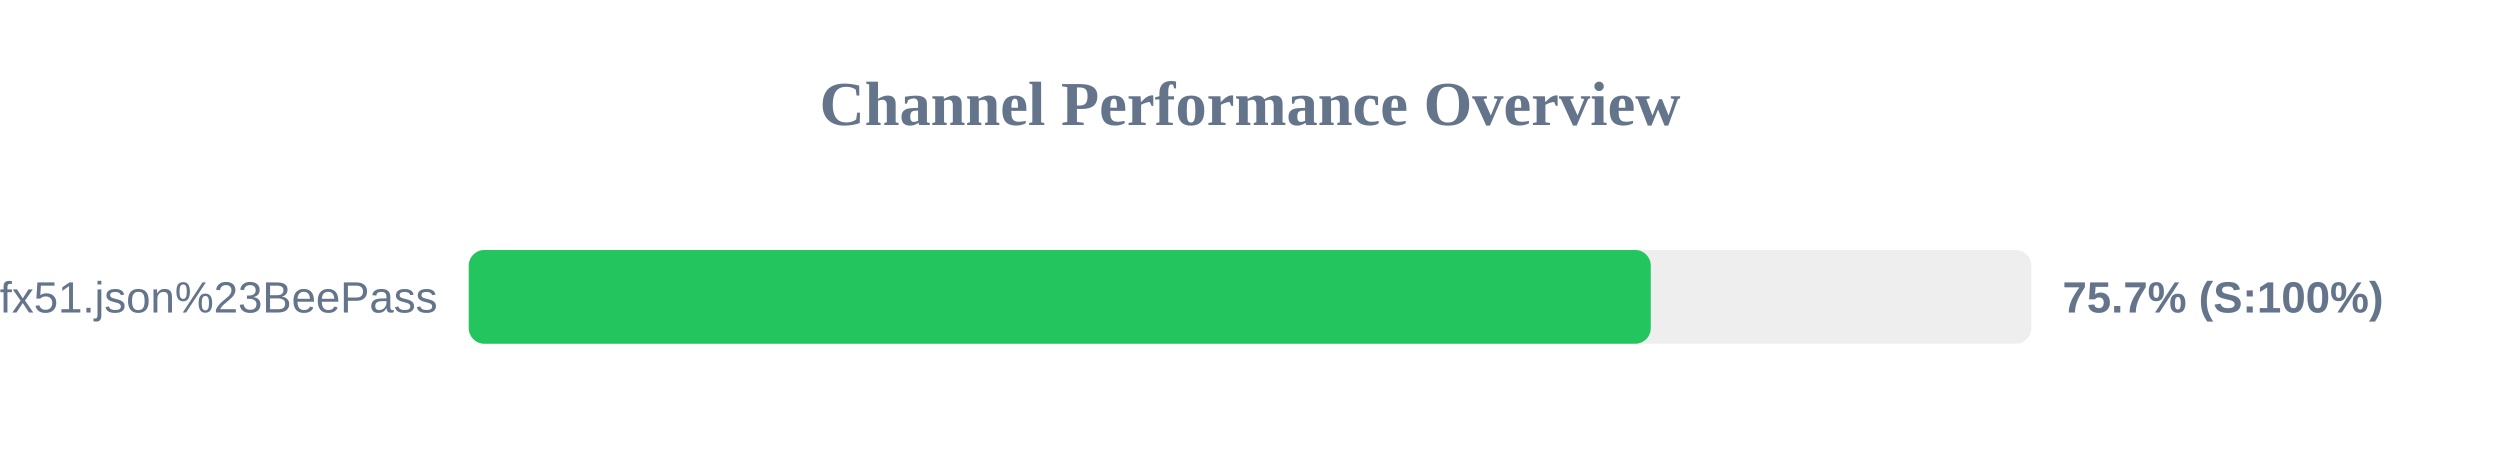
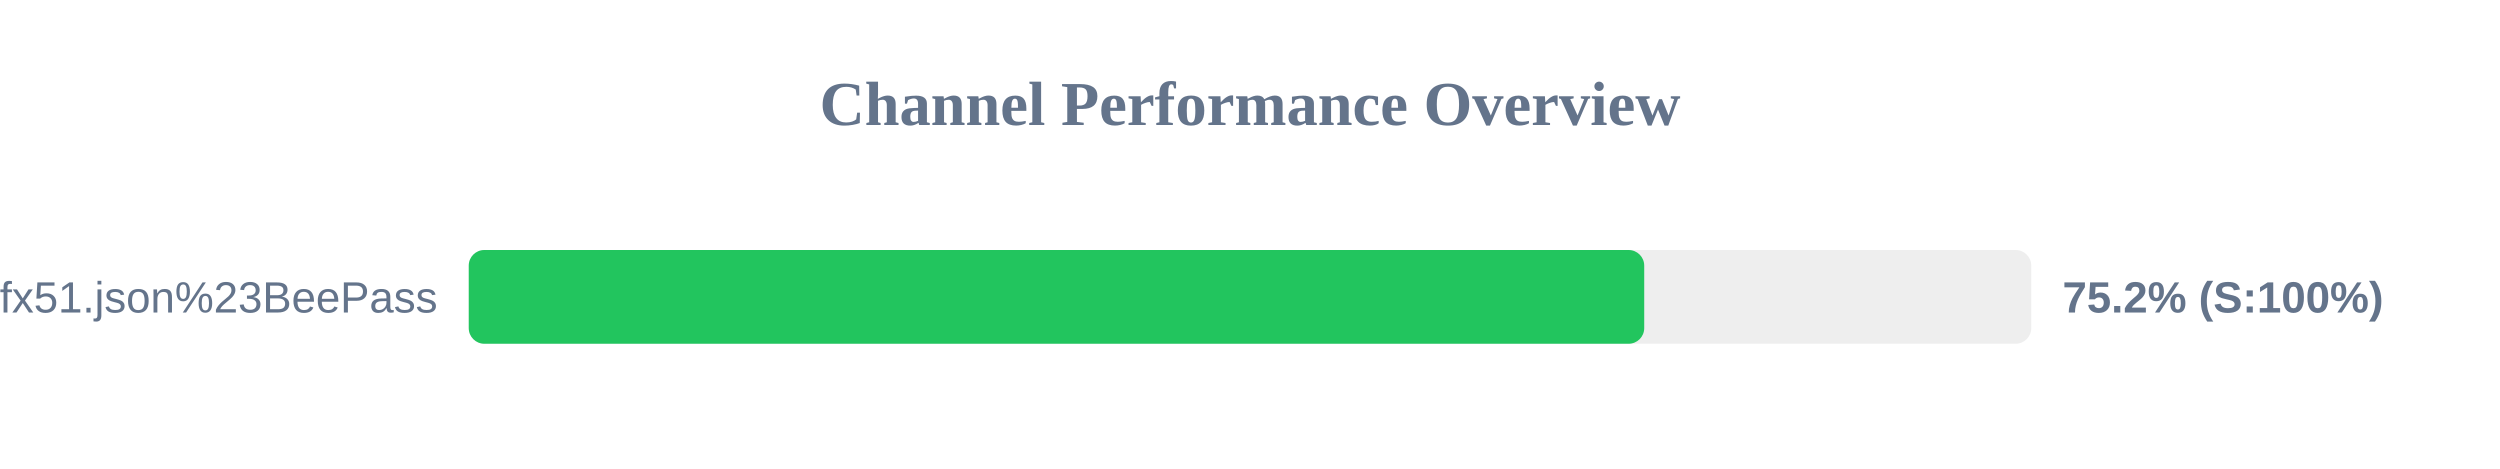
<svg xmlns="http://www.w3.org/2000/svg" width="800" height="150" version="1.1">
  <style>
        .row { font: 14px Arial; fill: #64748b; }
        .score { font: bold 14px Arial; fill: #64748b; }
    </style>
  <text x="400" y="40" text-anchor="middle" font-size="20px" font-weight="bold" fill="#64748b">Channel Performance Overview</text>
  <rect x="150" y="80" width="500" height="30" fill="#eee" rx="5" />
-   <rect x="150" y="80" width="378.25" height="30" fill="#22c55e" rx="5" />
+   <rect x="150" y="80" width="376.15" height="30" fill="#22c55e" rx="5" />
  <text x="140" y="100" text-anchor="end" class="row">sub?s=ssconf%3A%2F%2Fs3.amazonaws.com%2Fbeedynconprd%2Fzf38bv6oxi1nv3wfkpmxyfl8yj5fargza3foantoalu16vznl0ckxx7bgf1ufx51.json%23BeePass</text>
-   <text x="660" y="100" text-anchor="start" class="score">75.7% (S:100%)</text>
+   <text x="660" y="100" text-anchor="start" class="score">75.2% (S:100%)</text>
</svg>
